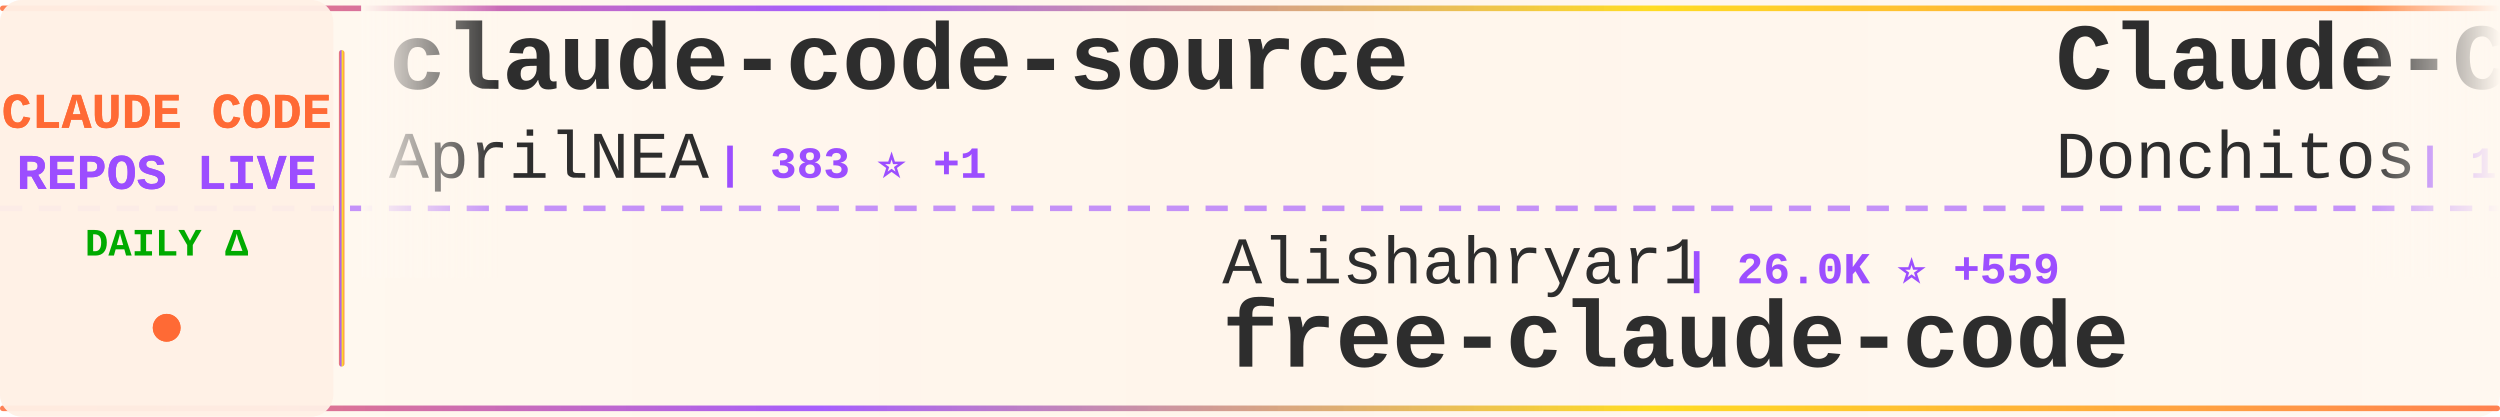
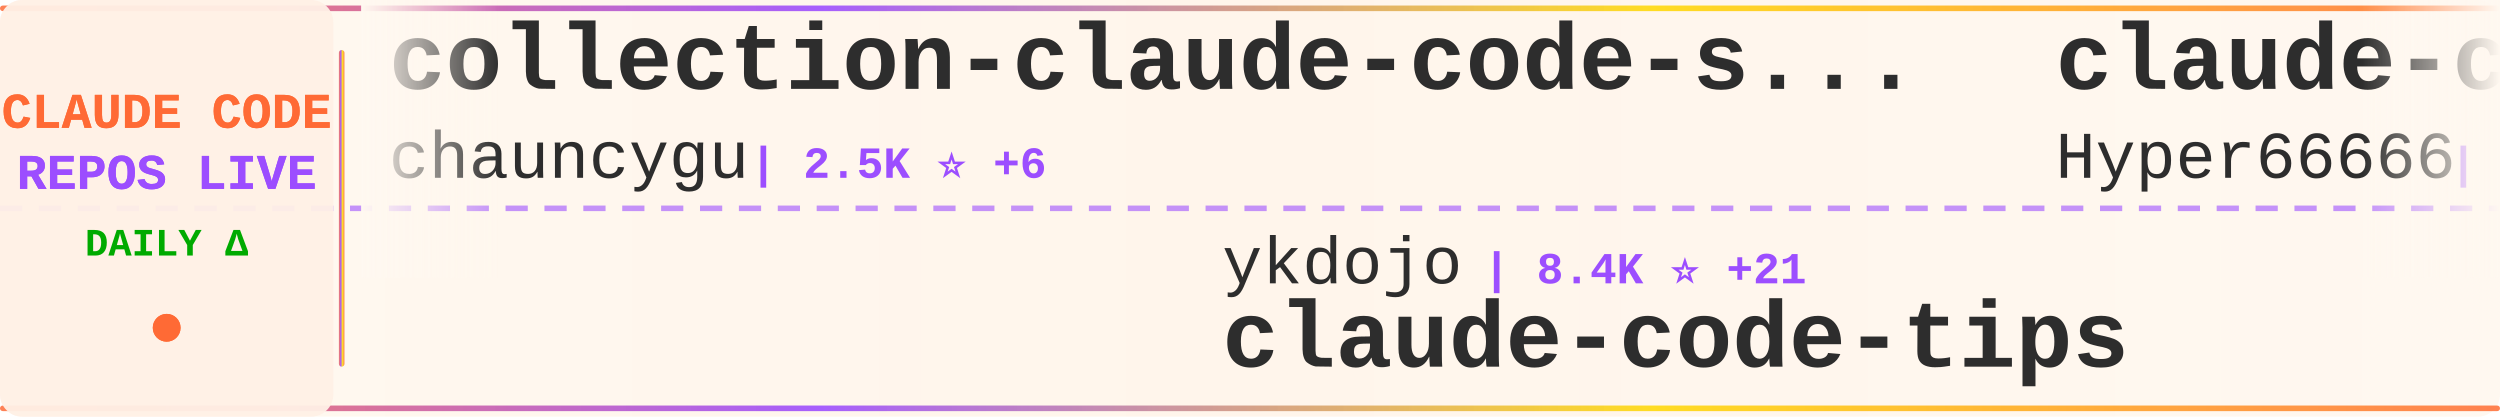
<svg xmlns="http://www.w3.org/2000/svg" width="900" height="150">
  <defs>
    <linearGradient id="tickerBg" x1="0%" y1="0%" x2="100%" y2="0%">
      <stop offset="0%" style="stop-color:#fff8f0;stop-opacity:0.98" />
      <stop offset="50%" style="stop-color:#fff5eb;stop-opacity:1" />
      <stop offset="100%" style="stop-color:#fff8f0;stop-opacity:0.98" />
    </linearGradient>
    <linearGradient id="borderGrad" x1="0%" y1="0%" x2="100%" y2="0%">
      <stop offset="0%" style="stop-color:#FF6B35;stop-opacity:0.85">
        <animate attributeName="stop-opacity" values="0.85;1;0.85" dur="2s" repeatCount="indefinite" />
      </stop>
      <stop offset="33%" style="stop-color:#9C4EFF;stop-opacity:0.9">
        <animate attributeName="stop-opacity" values="0.9;1;0.9" dur="2.2s" repeatCount="indefinite" />
      </stop>
      <stop offset="66%" style="stop-color:#FFD700;stop-opacity:0.85">
        <animate attributeName="stop-opacity" values="0.85;1;0.85" dur="1.8s" repeatCount="indefinite" />
      </stop>
      <stop offset="100%" style="stop-color:#FF6B35;stop-opacity:0.85">
        <animate attributeName="stop-opacity" values="0.85;1;0.85" dur="2s" repeatCount="indefinite" />
      </stop>
    </linearGradient>
    <filter id="textGlow">
      <feGaussianBlur stdDeviation="0.15" result="coloredBlur" />
      <feMerge>
        <feMergeNode in="coloredBlur" />
        <feMergeNode in="SourceGraphic" />
      </feMerge>
    </filter>
    <filter id="metricGlow">
      <feGaussianBlur stdDeviation="0.2" result="coloredBlur" />
      <feMerge>
        <feMergeNode in="coloredBlur" />
        <feMergeNode in="SourceGraphic" />
      </feMerge>
    </filter>
    <linearGradient id="leftFade" x1="0%" y1="0%" x2="100%" y2="0%">
      <stop offset="0%" style="stop-color:#fff8f0;stop-opacity:1" />
      <stop offset="100%" style="stop-color:#fff8f0;stop-opacity:0" />
    </linearGradient>
    <linearGradient id="rightFade" x1="0%" y1="0%" x2="100%" y2="0%">
      <stop offset="0%" style="stop-color:#fff8f0;stop-opacity:0" />
      <stop offset="100%" style="stop-color:#fff8f0;stop-opacity:1" />
    </linearGradient>
  </defs>
  <rect width="900" height="150" fill="url(#tickerBg)" rx="8" />
  <rect x="0" y="2" width="900" height="2" fill="url(#borderGrad)" rx="1" />
  <rect x="0" y="146" width="900" height="2" fill="url(#borderGrad)" rx="1" />
  <line x1="0" y1="75" x2="900" y2="75" stroke="#9C4EFF" stroke-width="2" stroke-dasharray="8 6" opacity="0.6" />
  <rect x="0" y="0" width="120" height="150" fill="#fff0e6" opacity="0.95" rx="8" />
  <text x="60" y="46" font-family="'Courier New', monospace" font-size="18" font-weight="bold" fill="#FF6B35" text-anchor="middle" filter="url(#textGlow)">
    CLAUDE CODE
  </text>
  <text x="60" y="68" font-family="'Courier New', monospace" font-size="18" font-weight="bold" fill="#9C4EFF" text-anchor="middle" filter="url(#textGlow)">
    REPOS LIVE
  </text>
  <text x="60" y="92" font-family="'Courier New', monospace" font-size="14" font-weight="bold" fill="#00aa00" text-anchor="middle">
    DAILY Δ
  </text>
  <circle cx="60" cy="118" r="5" fill="#FF6B35" filter="url(#metricGlow)">
    <animate attributeName="r" values="4;6;4" dur="1.5s" repeatCount="indefinite" />
    <animate attributeName="opacity" values="0.6;1;0.6" dur="1.5s" repeatCount="indefinite" />
  </circle>
  <rect x="122" y="18" width="2" height="114" fill="url(#borderGrad)" rx="1" />
  <clipPath id="tickerClip">
    <rect x="130" y="0" width="770" height="150" />
  </clipPath>
  <g clip-path="url(#tickerClip)">
    <g id="tickerItems">
      <animateTransform attributeName="transform" attributeType="XML" type="translate" from="0 0" to="-3000 0" dur="54s" repeatCount="indefinite" />
      <g transform="translate(0, 0)">
-         <text x="140" y="32" font-family="'Courier New', monospace" font-size="34" font-weight="bold" fill="#2d2d2d">claude-code-source</text>
-         <text x="140" y="64" font-family="'Courier New', monospace" font-size="24" font-weight="normal" fill="#2d2d2d" opacity="1.0">AprilNEA</text>
-         <text x="258" y="64" font-family="'Courier New', monospace" font-size="16" font-weight="bold" fill="#9C4EFF"> | 383 ⭐ +1</text>
+         <text x="140" y="32" font-family="'Courier New', monospace" font-size="34" font-weight="bold" fill="#2d2d2d">collection-claude-code-s...</text>
+         <text x="140" y="64" font-family="'Courier New', monospace" font-size="24" font-weight="normal" fill="#2d2d2d" opacity="1.0">chauncygu</text>
+         <text x="270" y="64" font-family="'Courier New', monospace" font-size="16" font-weight="bold" fill="#9C4EFF"> | 2.5K ⭐ +6</text>
      </g>
      <g transform="translate(300, 0)">
-         <text x="140" y="102" font-family="'Courier New', monospace" font-size="24" font-weight="normal" fill="#2d2d2d" opacity="1.0">Alishahryar1</text>
-         <text x="306" y="102" font-family="'Courier New', monospace" font-size="16" font-weight="bold" fill="#9C4EFF"> | 26.0K ⭐ +559</text>
-         <text x="140" y="132" font-family="'Courier New', monospace" font-size="34" font-weight="bold" fill="#2d2d2d">free-claude-code</text>
+         <text x="140" y="102" font-family="'Courier New', monospace" font-size="24" font-weight="normal" fill="#2d2d2d" opacity="1.0">ykdojo</text>
+         <text x="234" y="102" font-family="'Courier New', monospace" font-size="16" font-weight="bold" fill="#9C4EFF"> | 8.4K ⭐ +21</text>
+         <text x="140" y="132" font-family="'Courier New', monospace" font-size="34" font-weight="bold" fill="#2d2d2d">claude-code-tips</text>
      </g>
      <g transform="translate(600, 0)">
-         <text x="140" y="32" font-family="'Courier New', monospace" font-size="34" font-weight="bold" fill="#2d2d2d">Claude-Code-Game-Studios</text>
-         <text x="140" y="64" font-family="'Courier New', monospace" font-size="24" font-weight="normal" fill="#2d2d2d" opacity="1.0">Donchitos</text>
-         <text x="270" y="64" font-family="'Courier New', monospace" font-size="16" font-weight="bold" fill="#9C4EFF"> | 19.2K ⭐ +129</text>
+         <text x="140" y="32" font-family="'Courier New', monospace" font-size="34" font-weight="bold" fill="#2d2d2d">claude-code-sourcemap</text>
+         <text x="140" y="64" font-family="'Courier New', monospace" font-size="24" font-weight="normal" fill="#2d2d2d" opacity="1.0">Hyper66666</text>
+         <text x="282" y="64" font-family="'Courier New', monospace" font-size="16" font-weight="bold" fill="#9C4EFF"> | 214 ⭐</text>
      </g>
      <g transform="translate(900, 0)">
-         <text x="140" y="102" font-family="'Courier New', monospace" font-size="24" font-weight="normal" fill="#2d2d2d" opacity="1.0">chauncygu</text>
-         <text x="270" y="102" font-family="'Courier New', monospace" font-size="16" font-weight="bold" fill="#9C4EFF"> | 2.5K ⭐ +7</text>
-         <text x="140" y="132" font-family="'Courier New', monospace" font-size="34" font-weight="bold" fill="#2d2d2d">collection-claude-code-s...</text>
+         <text x="140" y="102" font-family="'Courier New', monospace" font-size="24" font-weight="normal" fill="#2d2d2d" opacity="1.0">OneRedOak</text>
+         <text x="270" y="102" font-family="'Courier New', monospace" font-size="16" font-weight="bold" fill="#9C4EFF"> | 3.8K ⭐ +2</text>
+         <text x="140" y="132" font-family="'Courier New', monospace" font-size="34" font-weight="bold" fill="#2d2d2d">claude-code-workflows</text>
      </g>
      <g transform="translate(1200, 0)">
-         <text x="140" y="32" font-family="'Courier New', monospace" font-size="34" font-weight="bold" fill="#2d2d2d">edmunds-claude-code</text>
-         <text x="140" y="64" font-family="'Courier New', monospace" font-size="24" font-weight="normal" fill="#2d2d2d" opacity="1.0">edmund-io</text>
-         <text x="270" y="64" font-family="'Courier New', monospace" font-size="16" font-weight="bold" fill="#9C4EFF"> | 1.4K ⭐ +4</text>
+         <text x="140" y="32" font-family="'Courier New', monospace" font-size="34" font-weight="bold" fill="#2d2d2d">claude-code-templates</text>
+         <text x="140" y="64" font-family="'Courier New', monospace" font-size="24" font-weight="normal" fill="#2d2d2d" opacity="1.0">davila7</text>
+         <text x="246" y="64" font-family="'Courier New', monospace" font-size="16" font-weight="bold" fill="#9C4EFF"> | 27.4K ⭐ +20</text>
      </g>
      <g transform="translate(1500, 0)">
-         <text x="140" y="102" font-family="'Courier New', monospace" font-size="24" font-weight="normal" fill="#2d2d2d" opacity="1.0">KPR111</text>
-         <text x="234" y="102" font-family="'Courier New', monospace" font-size="16" font-weight="bold" fill="#9C4EFF"> | 17 ⭐</text>
-         <text x="140" y="132" font-family="'Courier New', monospace" font-size="34" font-weight="bold" fill="#2d2d2d">Claude-Code</text>
+         <text x="140" y="102" font-family="'Courier New', monospace" font-size="24" font-weight="normal" fill="#2d2d2d" opacity="1.0">anthropics</text>
+         <text x="282" y="102" font-family="'Courier New', monospace" font-size="16" font-weight="bold" fill="#9C4EFF"> | 840 ⭐ +4</text>
+         <text x="140" y="132" font-family="'Courier New', monospace" font-size="34" font-weight="bold" fill="#2d2d2d">claude-code-base-action</text>
      </g>
      <g transform="translate(1800, 0)">
-         <text x="140" y="32" font-family="'Courier New', monospace" font-size="34" font-weight="bold" fill="#2d2d2d">Claude-code</text>
-         <text x="140" y="64" font-family="'Courier New', monospace" font-size="24" font-weight="normal" fill="#2d2d2d" opacity="1.0">zstmfhy</text>
-         <text x="246" y="64" font-family="'Courier New', monospace" font-size="16" font-weight="bold" fill="#9C4EFF"> | 190 ⭐</text>
+         <text x="140" y="32" font-family="'Courier New', monospace" font-size="34" font-weight="bold" fill="#2d2d2d">claude-code-source-build</text>
+         <text x="140" y="64" font-family="'Courier New', monospace" font-size="24" font-weight="normal" fill="#2d2d2d" opacity="1.0">andrew-kramer-inno</text>
+         <text x="378" y="64" font-family="'Courier New', monospace" font-size="16" font-weight="bold" fill="#9C4EFF"> | 589 ⭐</text>
      </g>
      <g transform="translate(2100, 0)">
-         <text x="140" y="102" font-family="'Courier New', monospace" font-size="24" font-weight="normal" fill="#2d2d2d" opacity="1.0">Windy3f3f3f3f</text>
-         <text x="318" y="102" font-family="'Courier New', monospace" font-size="16" font-weight="bold" fill="#9C4EFF"> | 2.4K ⭐ +13</text>
-         <text x="140" y="132" font-family="'Courier New', monospace" font-size="34" font-weight="bold" fill="#2d2d2d">how-claude-code-works</text>
+         <text x="140" y="102" font-family="'Courier New', monospace" font-size="24" font-weight="normal" fill="#2d2d2d" opacity="1.0">snarktank</text>
+         <text x="270" y="102" font-family="'Courier New', monospace" font-size="16" font-weight="bold" fill="#9C4EFF"> | 19.3K ⭐ +45</text>
+         <text x="140" y="132" font-family="'Courier New', monospace" font-size="34" font-weight="bold" fill="#2d2d2d">ralph</text>
      </g>
      <g transform="translate(2400, 0)">
-         <text x="140" y="32" font-family="'Courier New', monospace" font-size="34" font-weight="bold" fill="#2d2d2d">CLIProxyAPI</text>
-         <text x="140" y="64" font-family="'Courier New', monospace" font-size="24" font-weight="normal" fill="#2d2d2d" opacity="1.0">router-for-me</text>
-         <text x="318" y="64" font-family="'Courier New', monospace" font-size="16" font-weight="bold" fill="#9C4EFF"> | 33.5K ⭐ +206</text>
+         <text x="140" y="32" font-family="'Courier New', monospace" font-size="34" font-weight="bold" fill="#2d2d2d">Claude-Code-Workflow</text>
+         <text x="140" y="64" font-family="'Courier New', monospace" font-size="24" font-weight="normal" fill="#2d2d2d" opacity="1.0">catlog22</text>
+         <text x="258" y="64" font-family="'Courier New', monospace" font-size="16" font-weight="bold" fill="#9C4EFF"> | 2.0K ⭐ +6</text>
      </g>
      <g transform="translate(2700, 0)">
-         <text x="140" y="102" font-family="'Courier New', monospace" font-size="24" font-weight="normal" fill="#2d2d2d" opacity="1.0">nanocoai</text>
-         <text x="258" y="102" font-family="'Courier New', monospace" font-size="16" font-weight="bold" fill="#9C4EFF"> | 29.0K ⭐ +57</text>
-         <text x="140" y="132" font-family="'Courier New', monospace" font-size="34" font-weight="bold" fill="#2d2d2d">nanoclaw</text>
+         <text x="140" y="102" font-family="'Courier New', monospace" font-size="24" font-weight="normal" fill="#2d2d2d" opacity="1.0">sugyan</text>
+         <text x="234" y="102" font-family="'Courier New', monospace" font-size="16" font-weight="bold" fill="#9C4EFF"> | 1.1K ⭐ +3</text>
+         <text x="140" y="132" font-family="'Courier New', monospace" font-size="34" font-weight="bold" fill="#2d2d2d">claude-code-webui</text>
      </g>
      <g transform="translate(3000, 0)">
-         <text x="140" y="32" font-family="'Courier New', monospace" font-size="34" font-weight="bold" fill="#2d2d2d">claude-code-source</text>
-         <text x="140" y="64" font-family="'Courier New', monospace" font-size="24" font-weight="normal" fill="#2d2d2d" opacity="1.0">AprilNEA</text>
-         <text x="258" y="64" font-family="'Courier New', monospace" font-size="16" font-weight="bold" fill="#9C4EFF"> | 383 ⭐ +1</text>
+         <text x="140" y="32" font-family="'Courier New', monospace" font-size="34" font-weight="bold" fill="#2d2d2d">collection-claude-code-s...</text>
+         <text x="140" y="64" font-family="'Courier New', monospace" font-size="24" font-weight="normal" fill="#2d2d2d" opacity="1.0">chauncygu</text>
+         <text x="270" y="64" font-family="'Courier New', monospace" font-size="16" font-weight="bold" fill="#9C4EFF"> | 2.5K ⭐ +6</text>
      </g>
      <g transform="translate(3300, 0)">
-         <text x="140" y="102" font-family="'Courier New', monospace" font-size="24" font-weight="normal" fill="#2d2d2d" opacity="1.0">Alishahryar1</text>
-         <text x="306" y="102" font-family="'Courier New', monospace" font-size="16" font-weight="bold" fill="#9C4EFF"> | 26.0K ⭐ +559</text>
-         <text x="140" y="132" font-family="'Courier New', monospace" font-size="34" font-weight="bold" fill="#2d2d2d">free-claude-code</text>
+         <text x="140" y="102" font-family="'Courier New', monospace" font-size="24" font-weight="normal" fill="#2d2d2d" opacity="1.0">ykdojo</text>
+         <text x="234" y="102" font-family="'Courier New', monospace" font-size="16" font-weight="bold" fill="#9C4EFF"> | 8.4K ⭐ +21</text>
+         <text x="140" y="132" font-family="'Courier New', monospace" font-size="34" font-weight="bold" fill="#2d2d2d">claude-code-tips</text>
      </g>
      <g transform="translate(3600, 0)">
-         <text x="140" y="32" font-family="'Courier New', monospace" font-size="34" font-weight="bold" fill="#2d2d2d">Claude-Code-Game-Studios</text>
-         <text x="140" y="64" font-family="'Courier New', monospace" font-size="24" font-weight="normal" fill="#2d2d2d" opacity="1.0">Donchitos</text>
-         <text x="270" y="64" font-family="'Courier New', monospace" font-size="16" font-weight="bold" fill="#9C4EFF"> | 19.2K ⭐ +129</text>
+         <text x="140" y="32" font-family="'Courier New', monospace" font-size="34" font-weight="bold" fill="#2d2d2d">claude-code-sourcemap</text>
+         <text x="140" y="64" font-family="'Courier New', monospace" font-size="24" font-weight="normal" fill="#2d2d2d" opacity="1.0">Hyper66666</text>
+         <text x="282" y="64" font-family="'Courier New', monospace" font-size="16" font-weight="bold" fill="#9C4EFF"> | 214 ⭐</text>
      </g>
      <g transform="translate(3900, 0)">
-         <text x="140" y="102" font-family="'Courier New', monospace" font-size="24" font-weight="normal" fill="#2d2d2d" opacity="1.0">chauncygu</text>
-         <text x="270" y="102" font-family="'Courier New', monospace" font-size="16" font-weight="bold" fill="#9C4EFF"> | 2.5K ⭐ +7</text>
-         <text x="140" y="132" font-family="'Courier New', monospace" font-size="34" font-weight="bold" fill="#2d2d2d">collection-claude-code-s...</text>
+         <text x="140" y="102" font-family="'Courier New', monospace" font-size="24" font-weight="normal" fill="#2d2d2d" opacity="1.0">OneRedOak</text>
+         <text x="270" y="102" font-family="'Courier New', monospace" font-size="16" font-weight="bold" fill="#9C4EFF"> | 3.8K ⭐ +2</text>
+         <text x="140" y="132" font-family="'Courier New', monospace" font-size="34" font-weight="bold" fill="#2d2d2d">claude-code-workflows</text>
      </g>
    </g>
  </g>
  <rect x="130" y="0" width="50" height="100" fill="url(#leftFade)" />
  <rect x="850" y="0" width="50" height="100" fill="url(#rightFade)" />
</svg>
